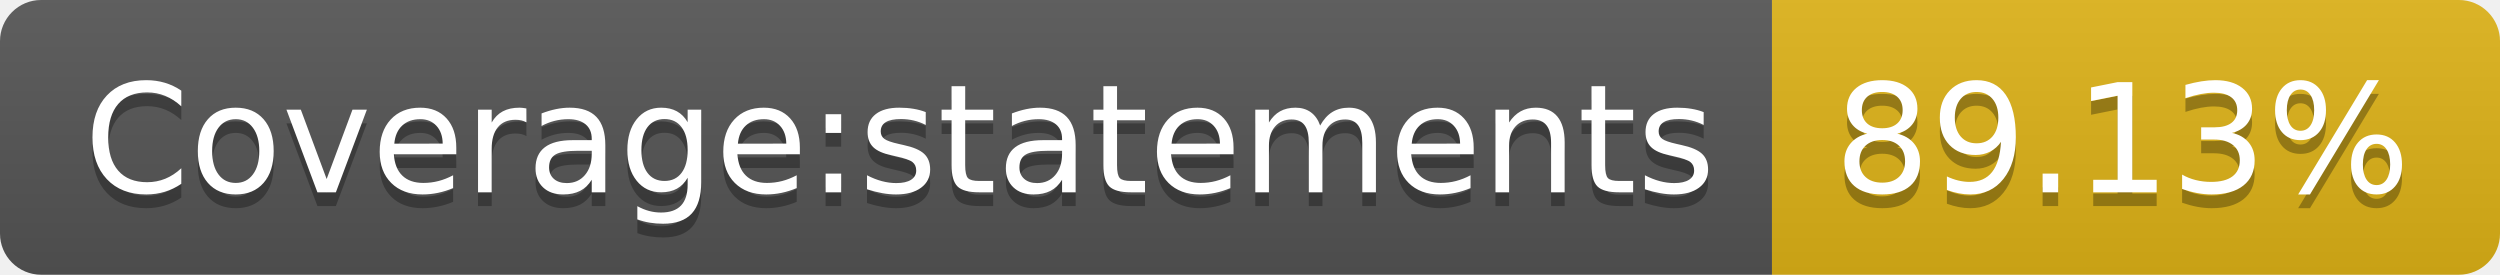
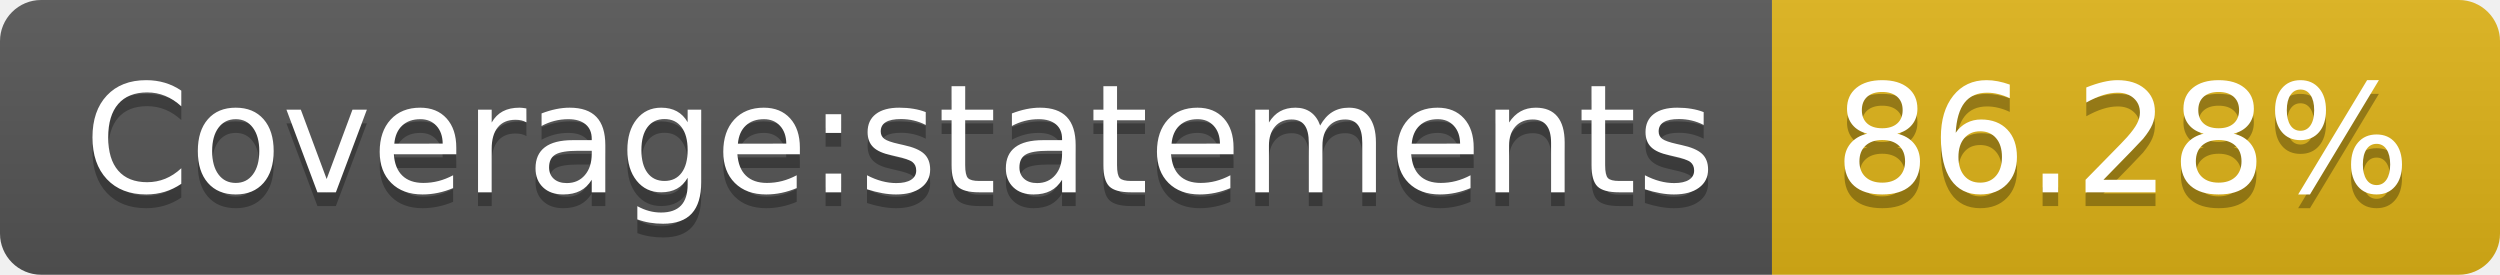
- <svg xmlns="http://www.w3.org/2000/svg" width="182" height="20" role="img" aria-label="Coverage:statements: 89.13%">
+ <svg xmlns="http://www.w3.org/2000/svg" width="182" height="20" role="img" aria-label="Coverage:statements: 86.28%">
  <linearGradient id="s" x2="0" y2="100%">
    <stop offset="0" stop-color="#bbb" stop-opacity=".1" />
    <stop offset="1" stop-opacity=".1" />
  </linearGradient>
  <clipPath id="r">
    <rect width="182" height="20" rx="3" fill="#fff" />
  </clipPath>
  <g clip-path="url(#r)">
    <rect width="129" height="20" fill="#555" />
    <rect x="129" width="53" height="20" fill="#dfb317" />
    <rect width="182" height="20" fill="url(#s)" />
  </g>
  <g fill="#fff" text-anchor="middle" font-family="Verdana,Geneva,DejaVu Sans,sans-serif" text-rendering="geometricPrecision" font-size="110">
    <text aria-hidden="true" x="655" y="150" fill="#010101" fill-opacity=".3" transform="scale(.1)" textLength="1190">Coverage:statements</text>
    <text x="655" y="140" transform="scale(.1)" fill="#fff" textLength="1190">Coverage:statements</text>
-     <text aria-hidden="true" x="1545" y="150" fill="#010101" fill-opacity=".3" transform="scale(.1)" textLength="430">89.13%</text>
-     <text x="1545" y="140" transform="scale(.1)" fill="#fff" textLength="430">89.13%</text>
+     <text aria-hidden="true" x="1545" y="150" fill="#010101" fill-opacity=".3" transform="scale(.1)" textLength="430">86.28%</text>
+     <text x="1545" y="140" transform="scale(.1)" fill="#fff" textLength="430">86.28%</text>
  </g>
</svg>
